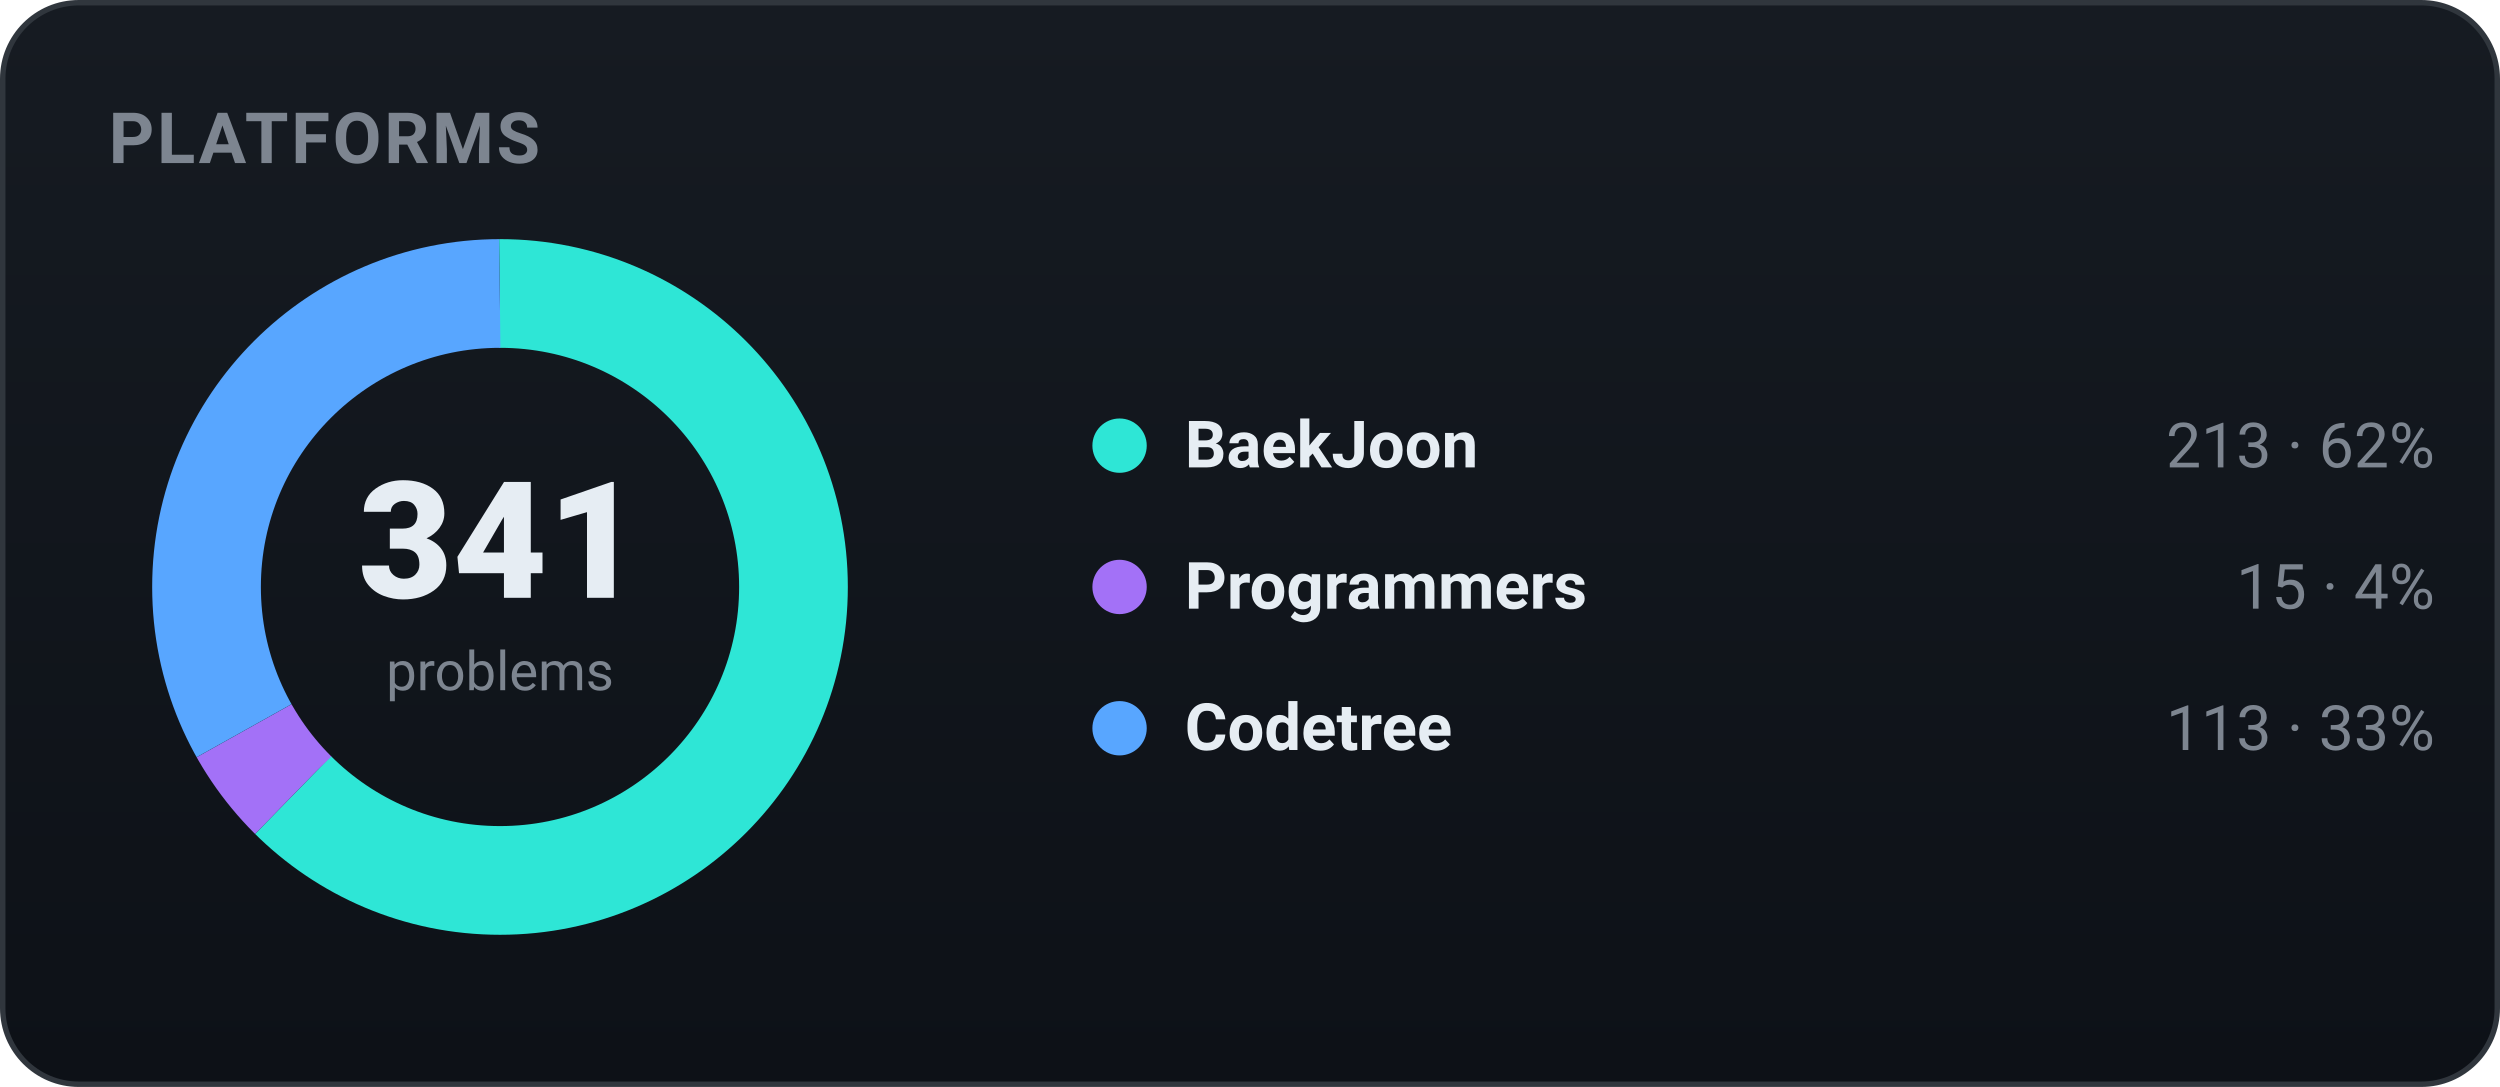
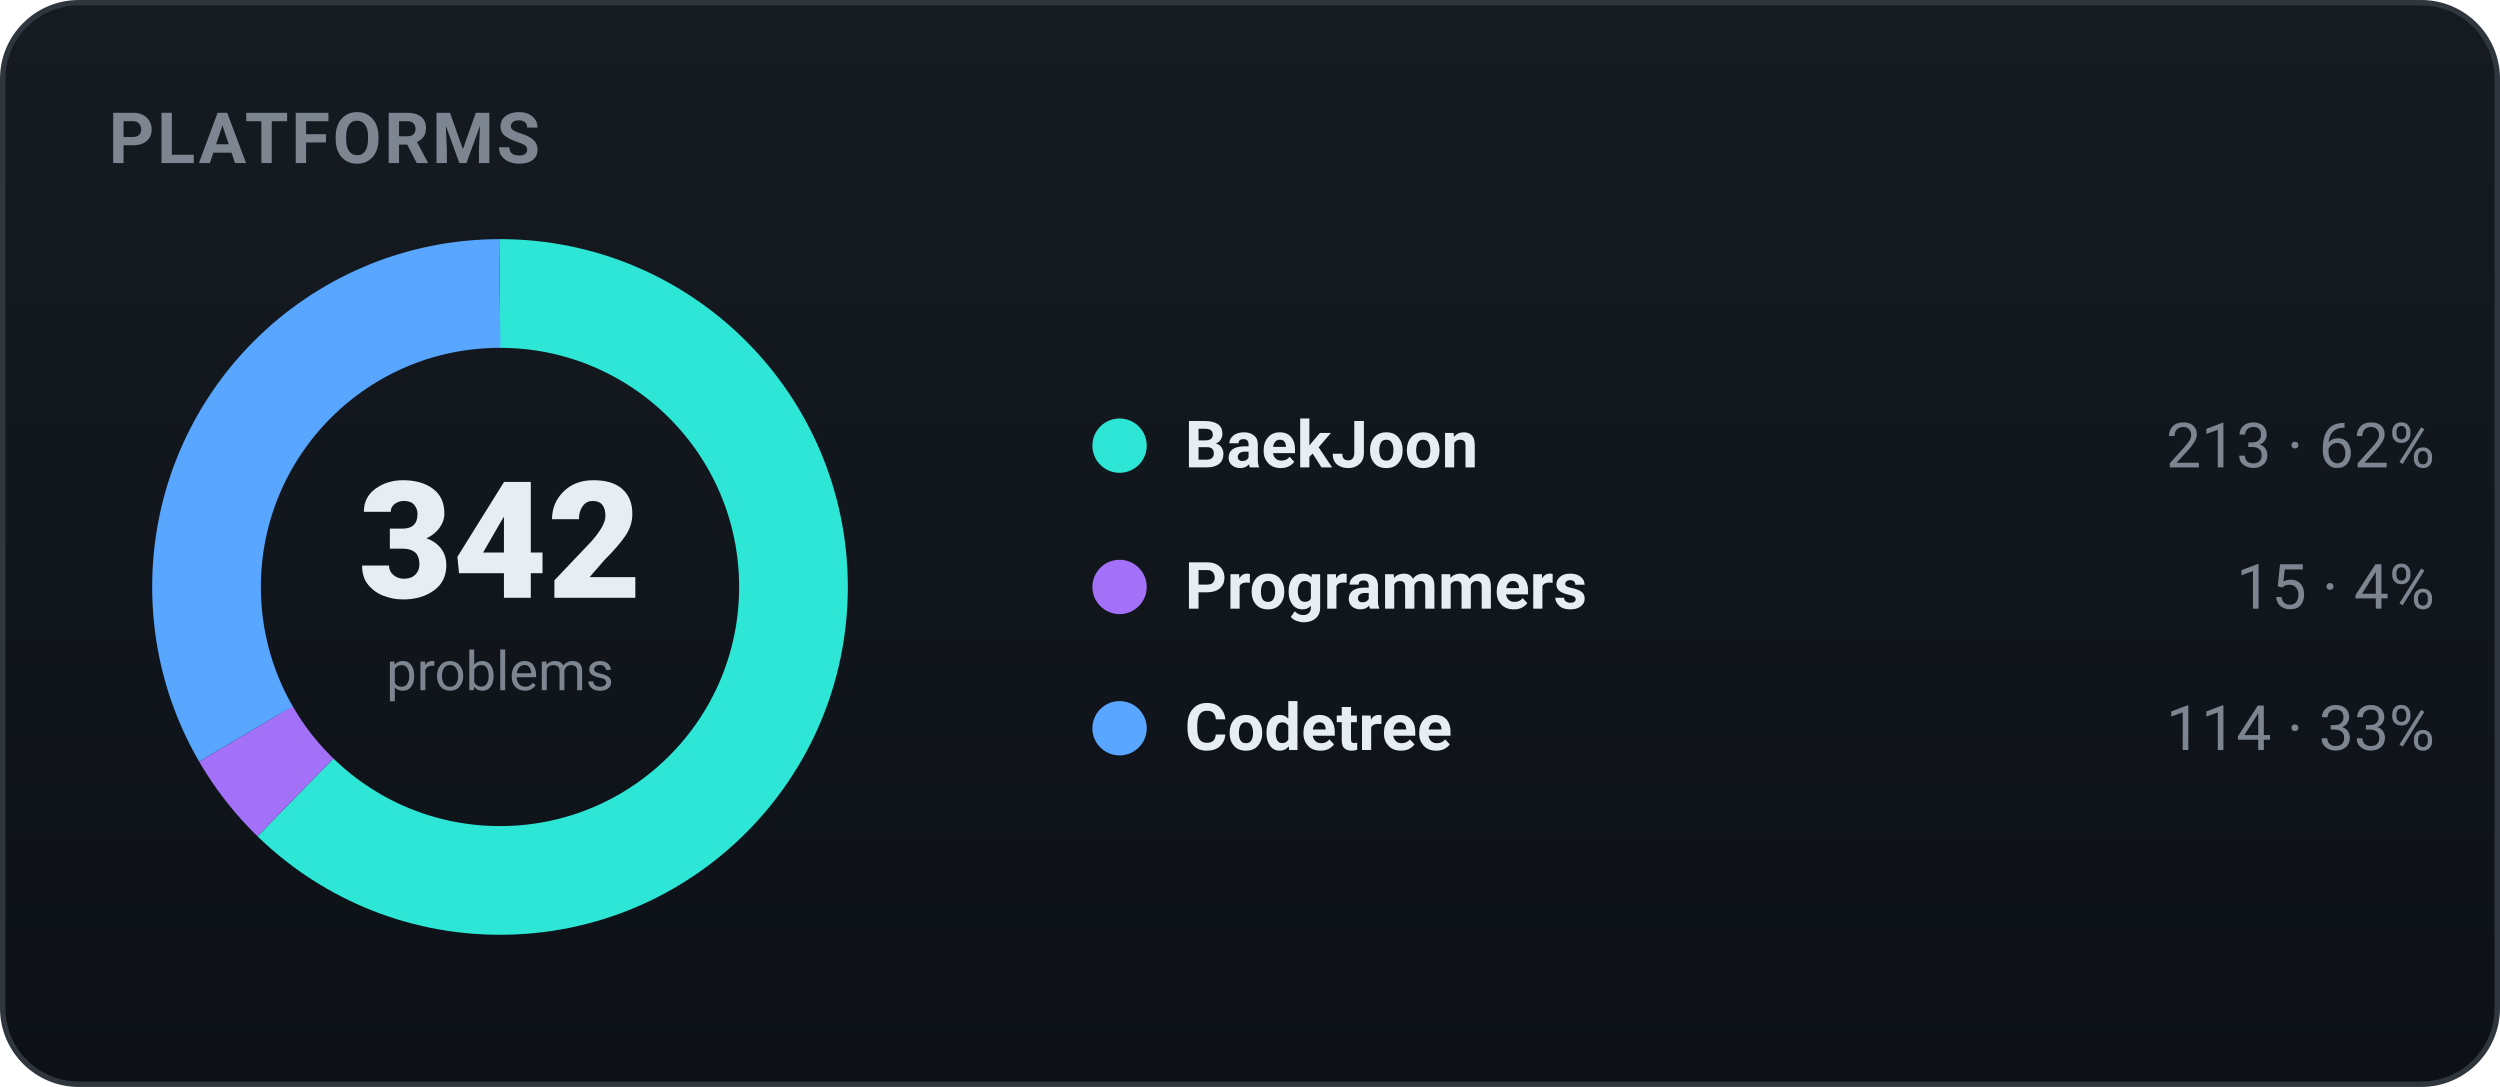
<svg xmlns="http://www.w3.org/2000/svg" width="460" height="200" viewBox="0 0 460 200" role="img" font-family="-apple-system,BlinkMacSystemFont,'Segoe UI',Roboto,'Apple SD Gothic Neo','Malgun Gothic',sans-serif">
  <defs>
    <linearGradient id="bgg" x1="0" y1="0" x2="0" y2="1">
      <stop offset="0" stop-color="#161b22" />
      <stop offset="1" stop-color="#0d1117" />
    </linearGradient>
  </defs>
  <rect x="0.5" y="0.5" width="459" height="199" rx="14" fill="url(#bgg)" stroke="#30363d" />
  <text x="20" y="30" font-family="-apple-system,BlinkMacSystemFont,'Segoe UI',Roboto,'Apple SD Gothic Neo','Malgun Gothic',sans-serif" font-size="13" font-weight="700" fill="#7d8590" letter-spacing="0.5">PLATFORMS</text>
-   <circle cx="92" cy="108" r="54" fill="none" stroke="#2ee6d6" stroke-width="20" stroke-dasharray="211.93 127.36" stroke-dashoffset="-0.00" transform="rotate(-90 92 108)" />
-   <circle cx="92" cy="108" r="54" fill="none" stroke="#a371f7" stroke-width="20" stroke-dasharray="14.92 324.37" stroke-dashoffset="-211.93" transform="rotate(-90 92 108)" />
-   <circle cx="92" cy="108" r="54" fill="none" stroke="#58a6ff" stroke-width="20" stroke-dasharray="112.43 226.86" stroke-dashoffset="-226.86" transform="rotate(-90 92 108)" />
-   <text x="92" y="110" text-anchor="middle" font-size="30" font-weight="800" fill="#e6edf3">341</text>
+   <circle cx="92" cy="108" r="54" fill="none" stroke="#2ee6d6" stroke-width="20" stroke-dasharray="211.31 127.98" stroke-dashoffset="-0.00" transform="rotate(-90 92 108)" />
+   <circle cx="92" cy="108" r="54" fill="none" stroke="#a371f7" stroke-width="20" stroke-dasharray="14.88 324.41" stroke-dashoffset="-211.31" transform="rotate(-90 92 108)" />
+   <circle cx="92" cy="108" r="54" fill="none" stroke="#58a6ff" stroke-width="20" stroke-dasharray="113.10 226.19" stroke-dashoffset="-226.19" transform="rotate(-90 92 108)" />
+   <text x="92" y="110" text-anchor="middle" font-size="30" font-weight="800" fill="#e6edf3">342</text>
  <text x="92" y="127" text-anchor="middle" font-size="10" fill="#7d8590">problems</text>
  <circle cx="206" cy="82" r="5" fill="#2ee6d6" />
  <text x="218" y="86" font-size="12" font-weight="600" fill="#e6edf3">BaekJoon</text>
  <text x="448" y="86" text-anchor="end" font-size="11.5" fill="#7d8590">213 · 62%</text>
  <circle cx="206" cy="108" r="5" fill="#a371f7" />
  <text x="218" y="112" font-size="12" font-weight="600" fill="#e6edf3">Programmers</text>
  <text x="448" y="112" text-anchor="end" font-size="11.5" fill="#7d8590">15 · 4%</text>
  <circle cx="206" cy="134" r="5" fill="#58a6ff" />
  <text x="218" y="138" font-size="12" font-weight="600" fill="#e6edf3">Codetree</text>
-   <text x="448" y="138" text-anchor="end" font-size="11.5" fill="#7d8590">113 · 33%</text>
+   <text x="448" y="138" text-anchor="end" font-size="11.5" fill="#7d8590">114 · 33%</text>
</svg>
